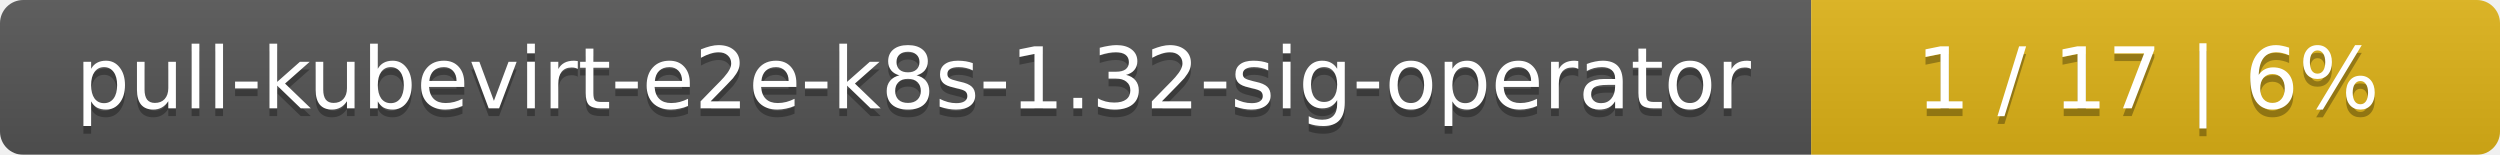
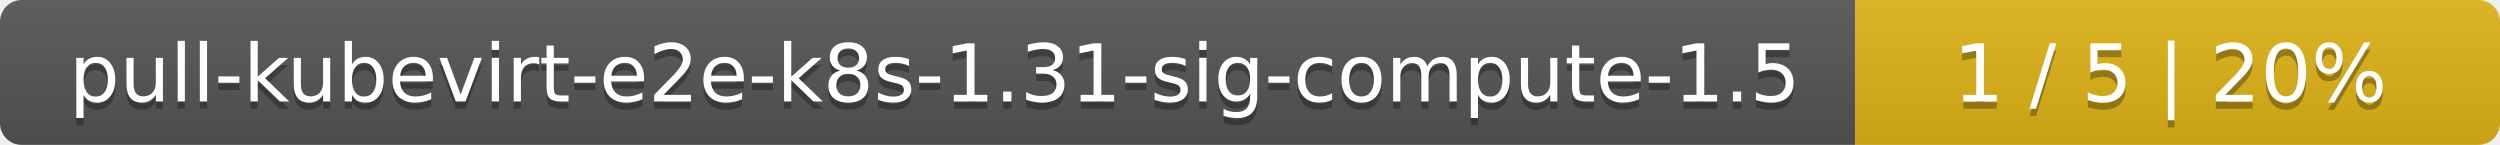
- <svg xmlns="http://www.w3.org/2000/svg" width="323" height="20">
+ <svg xmlns="http://www.w3.org/2000/svg" width="345" height="20">
  <linearGradient id="smooth" x2="0" y2="100%">
    <stop offset="0" stop-color="#bbb" stop-opacity=".1" />
    <stop offset="1" stop-opacity=".1" />
  </linearGradient>
  <mask id="round">
-     <rect width="323" height="20" rx="3" fill="#fff" />
+     <rect width="345" height="20" rx="3" fill="#fff" />
  </mask>
  <g mask="url(#round)">
-     <rect width="234" height="20" fill="#555" />
-     <rect x="234" width="89" height="20" fill="#dfb317" />
-     <rect width="323" height="20" fill="url(#smooth)" />
+     <rect width="256" height="20" fill="#555" />
+     <rect x="256" width="89" height="20" fill="#dfb317" />
+     <rect width="345" height="20" fill="url(#smooth)" />
  </g>
  <g fill="#fff" text-anchor="middle" font-family="DejaVu Sans,Verdana,Geneva,sans-serif" font-size="11">
-     <text x="118" y="15" fill="#010101" fill-opacity=".3">pull-kubevirt-e2e-k8s-1.32-sig-operator</text>
-     <text x="118" y="14">pull-kubevirt-e2e-k8s-1.32-sig-operator</text>
-     <text x="277.5" y="15" fill="#010101" fill-opacity=".3">1 / 17    |    6%</text>
-     <text x="277.5" y="14">1 / 17    |    6%</text>
+     <text x="129" y="15" fill="#010101" fill-opacity=".3">pull-kubevirt-e2e-k8s-1.31-sig-compute-1.5</text>
+     <text x="129" y="14">pull-kubevirt-e2e-k8s-1.31-sig-compute-1.5</text>
+     <text x="299.5" y="15" fill="#010101" fill-opacity=".3">1 / 5    |    20%</text>
+     <text x="299.5" y="14">1 / 5    |    20%</text>
  </g>
</svg>
